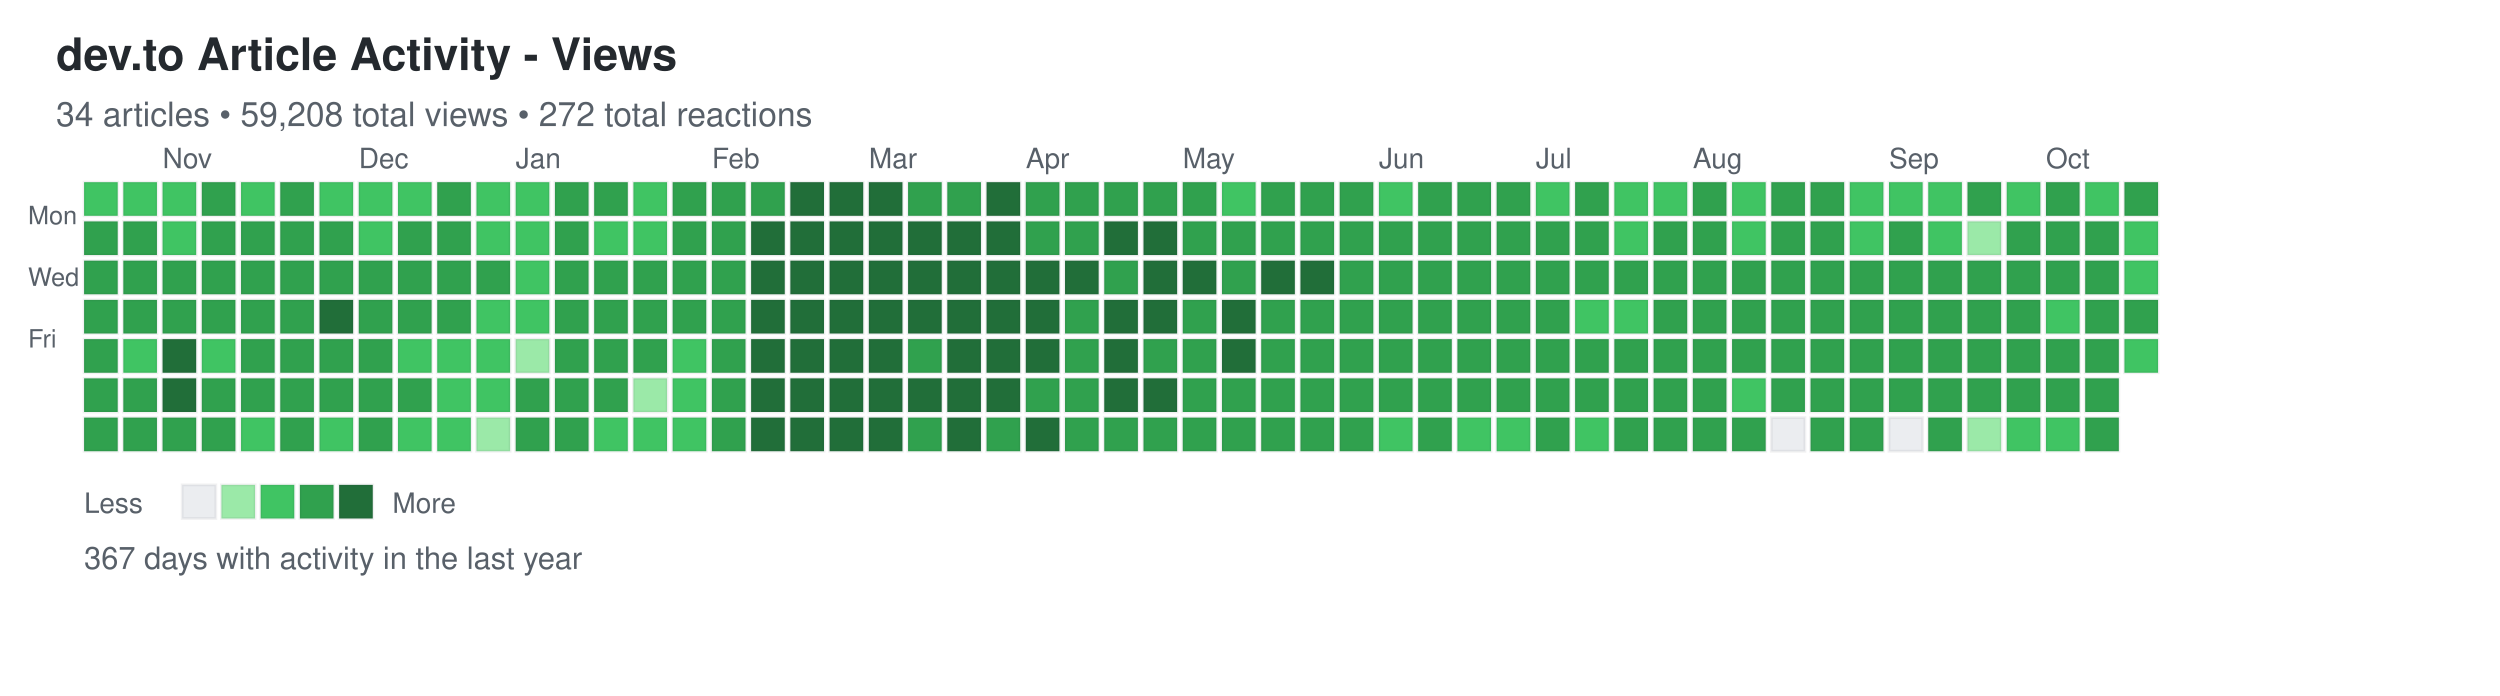
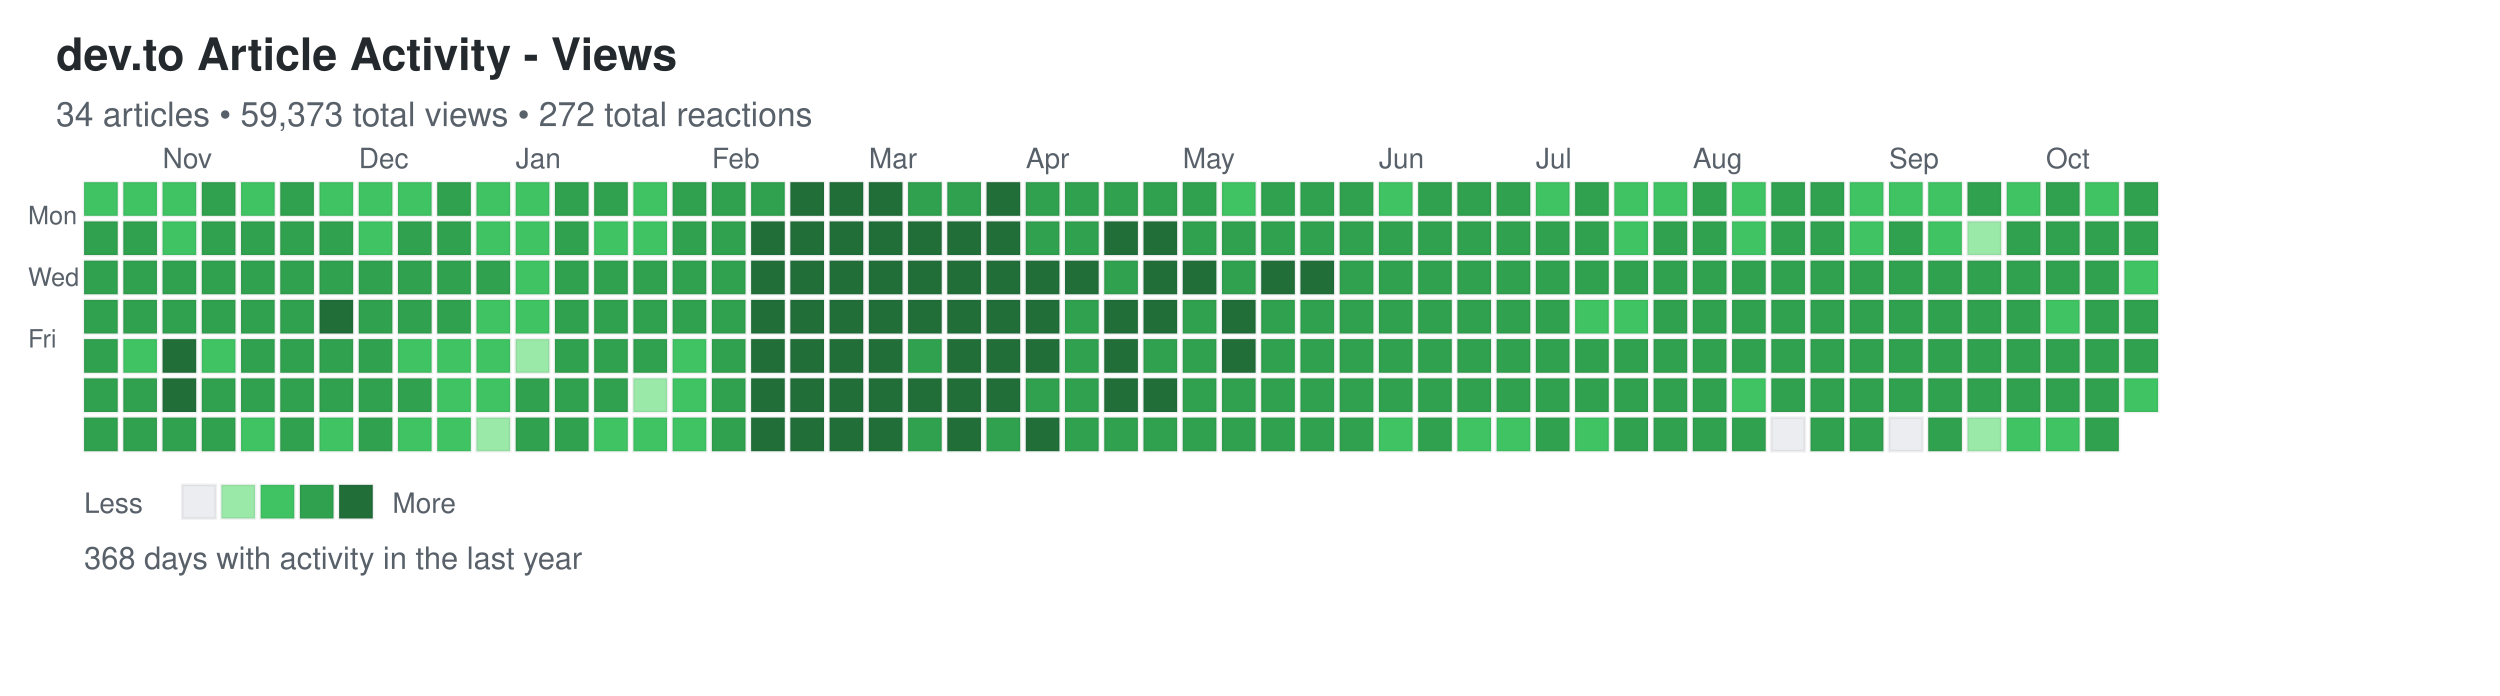
<svg xmlns="http://www.w3.org/2000/svg" width="892" height="248">
  <defs>
    <style>
.day { stroke: rgba(27,31,35,0.06); stroke-width: 1px; cursor: pointer; }
.day:hover { stroke: rgba(27,31,35,0.3); stroke-width: 2px; }
.month-label { font-family: -apple-system, BlinkMacSystemFont, "Segoe UI", Helvetica, Arial, sans-serif; font-size: 10px; fill: #586069; }
.day-label { font-family: -apple-system, BlinkMacSystemFont, "Segoe UI", Helvetica, Arial, sans-serif; font-size: 9px; fill: #586069; }
.title { font-family: -apple-system, BlinkMacSystemFont, "Segoe UI", Helvetica, Arial, sans-serif; font-size: 16px; font-weight: 600; fill: #24292e; }
.subtitle { font-family: -apple-system, BlinkMacSystemFont, "Segoe UI", Helvetica, Arial, sans-serif; font-size: 12px; fill: #586069; }
.stats { font-family: -apple-system, BlinkMacSystemFont, "Segoe UI", Helvetica, Arial, sans-serif; font-size: 11px; fill: #586069; }
.legend-text { font-family: -apple-system, BlinkMacSystemFont, "Segoe UI", Helvetica, Arial, sans-serif; font-size: 10px; fill: #586069; }
</style>
  </defs>
  <text x="20" y="25" class="title">dev.to Article Activity - Views</text>
-   <text x="20" y="45" class="subtitle">34 articles • 59,208 total views • 272 total reactions</text>
+   <text x="20" y="45" class="subtitle">34 articles • 59,373 total views • 272 total reactions</text>
  <text x="10" y="80" class="day-label">Mon</text>
  <text x="10" y="102" class="day-label">Wed</text>
  <text x="10" y="124" class="day-label">Fri</text>
  <rect x="30" y="65" width="12" height="12" fill="#40c463" class="day" data-date="2025-10-12" data-level="2" />
  <rect x="30" y="79" width="12" height="12" fill="#30a14e" class="day" data-date="2025-10-13" data-level="3" />
  <rect x="30" y="93" width="12" height="12" fill="#30a14e" class="day" data-date="2025-10-14" data-level="3" />
  <rect x="30" y="107" width="12" height="12" fill="#30a14e" class="day" data-date="2025-10-15" data-level="3" />
  <rect x="30" y="121" width="12" height="12" fill="#30a14e" class="day" data-date="2025-10-16" data-level="3" />
  <rect x="30" y="135" width="12" height="12" fill="#30a14e" class="day" data-date="2025-10-17" data-level="3" />
  <rect x="30" y="149" width="12" height="12" fill="#30a14e" class="day" data-date="2025-10-18" data-level="3" />
  <rect x="44" y="65" width="12" height="12" fill="#40c463" class="day" data-date="2025-10-19" data-level="2" />
  <rect x="44" y="79" width="12" height="12" fill="#30a14e" class="day" data-date="2025-10-20" data-level="3" />
  <rect x="44" y="93" width="12" height="12" fill="#30a14e" class="day" data-date="2025-10-21" data-level="3" />
  <rect x="44" y="107" width="12" height="12" fill="#30a14e" class="day" data-date="2025-10-22" data-level="3" />
  <rect x="44" y="121" width="12" height="12" fill="#40c463" class="day" data-date="2025-10-23" data-level="2" />
  <rect x="44" y="135" width="12" height="12" fill="#30a14e" class="day" data-date="2025-10-24" data-level="3" />
  <rect x="44" y="149" width="12" height="12" fill="#30a14e" class="day" data-date="2025-10-25" data-level="3" />
  <rect x="58" y="65" width="12" height="12" fill="#40c463" class="day" data-date="2025-10-26" data-level="2" />
  <rect x="58" y="79" width="12" height="12" fill="#40c463" class="day" data-date="2025-10-27" data-level="2" />
  <rect x="58" y="93" width="12" height="12" fill="#30a14e" class="day" data-date="2025-10-28" data-level="3" />
  <rect x="58" y="107" width="12" height="12" fill="#30a14e" class="day" data-date="2025-10-29" data-level="3" />
  <rect x="58" y="121" width="12" height="12" fill="#216e39" class="day" data-date="2025-10-30" data-level="4" />
  <rect x="58" y="135" width="12" height="12" fill="#216e39" class="day" data-date="2025-10-31" data-level="4" />
  <rect x="58" y="149" width="12" height="12" fill="#30a14e" class="day" data-date="2025-11-01" data-level="3" />
  <rect x="72" y="65" width="12" height="12" fill="#30a14e" class="day" data-date="2025-11-02" data-level="3" />
  <rect x="72" y="79" width="12" height="12" fill="#30a14e" class="day" data-date="2025-11-03" data-level="3" />
  <rect x="72" y="93" width="12" height="12" fill="#30a14e" class="day" data-date="2025-11-04" data-level="3" />
  <rect x="72" y="107" width="12" height="12" fill="#30a14e" class="day" data-date="2025-11-05" data-level="3" />
  <rect x="72" y="121" width="12" height="12" fill="#40c463" class="day" data-date="2025-11-06" data-level="2" />
  <rect x="72" y="135" width="12" height="12" fill="#30a14e" class="day" data-date="2025-11-07" data-level="3" />
  <rect x="72" y="149" width="12" height="12" fill="#30a14e" class="day" data-date="2025-11-08" data-level="3" />
  <rect x="86" y="65" width="12" height="12" fill="#40c463" class="day" data-date="2025-11-09" data-level="2" />
  <rect x="86" y="79" width="12" height="12" fill="#30a14e" class="day" data-date="2025-11-10" data-level="3" />
  <rect x="86" y="93" width="12" height="12" fill="#30a14e" class="day" data-date="2025-11-11" data-level="3" />
  <rect x="86" y="107" width="12" height="12" fill="#30a14e" class="day" data-date="2025-11-12" data-level="3" />
  <rect x="86" y="121" width="12" height="12" fill="#30a14e" class="day" data-date="2025-11-13" data-level="3" />
  <rect x="86" y="135" width="12" height="12" fill="#30a14e" class="day" data-date="2025-11-14" data-level="3" />
  <rect x="86" y="149" width="12" height="12" fill="#40c463" class="day" data-date="2025-11-15" data-level="2" />
  <rect x="100" y="65" width="12" height="12" fill="#30a14e" class="day" data-date="2025-11-16" data-level="3" />
  <rect x="100" y="79" width="12" height="12" fill="#30a14e" class="day" data-date="2025-11-17" data-level="3" />
  <rect x="100" y="93" width="12" height="12" fill="#30a14e" class="day" data-date="2025-11-18" data-level="3" />
  <rect x="100" y="107" width="12" height="12" fill="#30a14e" class="day" data-date="2025-11-19" data-level="3" />
  <rect x="100" y="121" width="12" height="12" fill="#30a14e" class="day" data-date="2025-11-20" data-level="3" />
  <rect x="100" y="135" width="12" height="12" fill="#30a14e" class="day" data-date="2025-11-21" data-level="3" />
  <rect x="100" y="149" width="12" height="12" fill="#30a14e" class="day" data-date="2025-11-22" data-level="3" />
  <rect x="114" y="65" width="12" height="12" fill="#40c463" class="day" data-date="2025-11-23" data-level="2" />
  <rect x="114" y="79" width="12" height="12" fill="#30a14e" class="day" data-date="2025-11-24" data-level="3" />
  <rect x="114" y="93" width="12" height="12" fill="#30a14e" class="day" data-date="2025-11-25" data-level="3" />
  <rect x="114" y="107" width="12" height="12" fill="#216e39" class="day" data-date="2025-11-26" data-level="4" />
  <rect x="114" y="121" width="12" height="12" fill="#30a14e" class="day" data-date="2025-11-27" data-level="3" />
  <rect x="114" y="135" width="12" height="12" fill="#30a14e" class="day" data-date="2025-11-28" data-level="3" />
  <rect x="114" y="149" width="12" height="12" fill="#40c463" class="day" data-date="2025-11-29" data-level="2" />
  <rect x="128" y="65" width="12" height="12" fill="#40c463" class="day" data-date="2025-11-30" data-level="2" />
  <rect x="128" y="79" width="12" height="12" fill="#40c463" class="day" data-date="2025-12-01" data-level="2" />
  <rect x="128" y="93" width="12" height="12" fill="#30a14e" class="day" data-date="2025-12-02" data-level="3" />
  <rect x="128" y="107" width="12" height="12" fill="#30a14e" class="day" data-date="2025-12-03" data-level="3" />
  <rect x="128" y="121" width="12" height="12" fill="#30a14e" class="day" data-date="2025-12-04" data-level="3" />
  <rect x="128" y="135" width="12" height="12" fill="#30a14e" class="day" data-date="2025-12-05" data-level="3" />
  <rect x="128" y="149" width="12" height="12" fill="#30a14e" class="day" data-date="2025-12-06" data-level="3" />
  <rect x="142" y="65" width="12" height="12" fill="#40c463" class="day" data-date="2025-12-07" data-level="2" />
  <rect x="142" y="79" width="12" height="12" fill="#30a14e" class="day" data-date="2025-12-08" data-level="3" />
  <rect x="142" y="93" width="12" height="12" fill="#30a14e" class="day" data-date="2025-12-09" data-level="3" />
  <rect x="142" y="107" width="12" height="12" fill="#30a14e" class="day" data-date="2025-12-10" data-level="3" />
  <rect x="142" y="121" width="12" height="12" fill="#40c463" class="day" data-date="2025-12-11" data-level="2" />
  <rect x="142" y="135" width="12" height="12" fill="#30a14e" class="day" data-date="2025-12-12" data-level="3" />
  <rect x="142" y="149" width="12" height="12" fill="#40c463" class="day" data-date="2025-12-13" data-level="2" />
  <rect x="156" y="65" width="12" height="12" fill="#30a14e" class="day" data-date="2025-12-14" data-level="3" />
  <rect x="156" y="79" width="12" height="12" fill="#30a14e" class="day" data-date="2025-12-15" data-level="3" />
  <rect x="156" y="93" width="12" height="12" fill="#30a14e" class="day" data-date="2025-12-16" data-level="3" />
  <rect x="156" y="107" width="12" height="12" fill="#30a14e" class="day" data-date="2025-12-17" data-level="3" />
  <rect x="156" y="121" width="12" height="12" fill="#40c463" class="day" data-date="2025-12-18" data-level="2" />
  <rect x="156" y="135" width="12" height="12" fill="#40c463" class="day" data-date="2025-12-19" data-level="2" />
  <rect x="156" y="149" width="12" height="12" fill="#40c463" class="day" data-date="2025-12-20" data-level="2" />
  <rect x="170" y="65" width="12" height="12" fill="#40c463" class="day" data-date="2025-12-21" data-level="2" />
  <rect x="170" y="79" width="12" height="12" fill="#40c463" class="day" data-date="2025-12-22" data-level="2" />
  <rect x="170" y="93" width="12" height="12" fill="#30a14e" class="day" data-date="2025-12-23" data-level="3" />
  <rect x="170" y="107" width="12" height="12" fill="#40c463" class="day" data-date="2025-12-24" data-level="2" />
  <rect x="170" y="121" width="12" height="12" fill="#40c463" class="day" data-date="2025-12-25" data-level="2" />
  <rect x="170" y="135" width="12" height="12" fill="#40c463" class="day" data-date="2025-12-26" data-level="2" />
  <rect x="170" y="149" width="12" height="12" fill="#9be9a8" class="day" data-date="2025-12-27" data-level="1" />
  <rect x="184" y="65" width="12" height="12" fill="#40c463" class="day" data-date="2025-12-28" data-level="2" />
  <rect x="184" y="79" width="12" height="12" fill="#40c463" class="day" data-date="2025-12-29" data-level="2" />
  <rect x="184" y="93" width="12" height="12" fill="#40c463" class="day" data-date="2025-12-30" data-level="2" />
  <rect x="184" y="107" width="12" height="12" fill="#40c463" class="day" data-date="2025-12-31" data-level="2" />
  <rect x="184" y="121" width="12" height="12" fill="#9be9a8" class="day" data-date="2026-01-01" data-level="1" />
  <rect x="184" y="135" width="12" height="12" fill="#30a14e" class="day" data-date="2026-01-02" data-level="3" />
  <rect x="184" y="149" width="12" height="12" fill="#30a14e" class="day" data-date="2026-01-03" data-level="3" />
  <rect x="198" y="65" width="12" height="12" fill="#30a14e" class="day" data-date="2026-01-04" data-level="3" />
  <rect x="198" y="79" width="12" height="12" fill="#30a14e" class="day" data-date="2026-01-05" data-level="3" />
  <rect x="198" y="93" width="12" height="12" fill="#30a14e" class="day" data-date="2026-01-06" data-level="3" />
  <rect x="198" y="107" width="12" height="12" fill="#30a14e" class="day" data-date="2026-01-07" data-level="3" />
  <rect x="198" y="121" width="12" height="12" fill="#30a14e" class="day" data-date="2026-01-08" data-level="3" />
  <rect x="198" y="135" width="12" height="12" fill="#30a14e" class="day" data-date="2026-01-09" data-level="3" />
  <rect x="198" y="149" width="12" height="12" fill="#30a14e" class="day" data-date="2026-01-10" data-level="3" />
  <rect x="212" y="65" width="12" height="12" fill="#30a14e" class="day" data-date="2026-01-11" data-level="3" />
  <rect x="212" y="79" width="12" height="12" fill="#40c463" class="day" data-date="2026-01-12" data-level="2" />
  <rect x="212" y="93" width="12" height="12" fill="#30a14e" class="day" data-date="2026-01-13" data-level="3" />
  <rect x="212" y="107" width="12" height="12" fill="#30a14e" class="day" data-date="2026-01-14" data-level="3" />
  <rect x="212" y="121" width="12" height="12" fill="#30a14e" class="day" data-date="2026-01-15" data-level="3" />
  <rect x="212" y="135" width="12" height="12" fill="#30a14e" class="day" data-date="2026-01-16" data-level="3" />
  <rect x="212" y="149" width="12" height="12" fill="#40c463" class="day" data-date="2026-01-17" data-level="2" />
  <rect x="226" y="65" width="12" height="12" fill="#40c463" class="day" data-date="2026-01-18" data-level="2" />
  <rect x="226" y="79" width="12" height="12" fill="#40c463" class="day" data-date="2026-01-19" data-level="2" />
  <rect x="226" y="93" width="12" height="12" fill="#30a14e" class="day" data-date="2026-01-20" data-level="3" />
  <rect x="226" y="107" width="12" height="12" fill="#30a14e" class="day" data-date="2026-01-21" data-level="3" />
  <rect x="226" y="121" width="12" height="12" fill="#30a14e" class="day" data-date="2026-01-22" data-level="3" />
  <rect x="226" y="135" width="12" height="12" fill="#9be9a8" class="day" data-date="2026-01-23" data-level="1" />
  <rect x="226" y="149" width="12" height="12" fill="#40c463" class="day" data-date="2026-01-24" data-level="2" />
  <rect x="240" y="65" width="12" height="12" fill="#30a14e" class="day" data-date="2026-01-25" data-level="3" />
  <rect x="240" y="79" width="12" height="12" fill="#30a14e" class="day" data-date="2026-01-26" data-level="3" />
  <rect x="240" y="93" width="12" height="12" fill="#30a14e" class="day" data-date="2026-01-27" data-level="3" />
  <rect x="240" y="107" width="12" height="12" fill="#30a14e" class="day" data-date="2026-01-28" data-level="3" />
  <rect x="240" y="121" width="12" height="12" fill="#40c463" class="day" data-date="2026-01-29" data-level="2" />
  <rect x="240" y="135" width="12" height="12" fill="#40c463" class="day" data-date="2026-01-30" data-level="2" />
  <rect x="240" y="149" width="12" height="12" fill="#40c463" class="day" data-date="2026-01-31" data-level="2" />
  <rect x="254" y="65" width="12" height="12" fill="#30a14e" class="day" data-date="2026-02-01" data-level="3" />
  <rect x="254" y="79" width="12" height="12" fill="#30a14e" class="day" data-date="2026-02-02" data-level="3" />
  <rect x="254" y="93" width="12" height="12" fill="#30a14e" class="day" data-date="2026-02-03" data-level="3" />
  <rect x="254" y="107" width="12" height="12" fill="#30a14e" class="day" data-date="2026-02-04" data-level="3" />
  <rect x="254" y="121" width="12" height="12" fill="#30a14e" class="day" data-date="2026-02-05" data-level="3" />
  <rect x="254" y="135" width="12" height="12" fill="#30a14e" class="day" data-date="2026-02-06" data-level="3" />
  <rect x="254" y="149" width="12" height="12" fill="#30a14e" class="day" data-date="2026-02-07" data-level="3" />
  <rect x="268" y="65" width="12" height="12" fill="#30a14e" class="day" data-date="2026-02-08" data-level="3" />
  <rect x="268" y="79" width="12" height="12" fill="#216e39" class="day" data-date="2026-02-09" data-level="4" />
  <rect x="268" y="93" width="12" height="12" fill="#216e39" class="day" data-date="2026-02-10" data-level="4" />
  <rect x="268" y="107" width="12" height="12" fill="#216e39" class="day" data-date="2026-02-11" data-level="4" />
  <rect x="268" y="121" width="12" height="12" fill="#216e39" class="day" data-date="2026-02-12" data-level="4" />
  <rect x="268" y="135" width="12" height="12" fill="#216e39" class="day" data-date="2026-02-13" data-level="4" />
  <rect x="268" y="149" width="12" height="12" fill="#216e39" class="day" data-date="2026-02-14" data-level="4" />
  <rect x="282" y="65" width="12" height="12" fill="#216e39" class="day" data-date="2026-02-15" data-level="4" />
  <rect x="282" y="79" width="12" height="12" fill="#216e39" class="day" data-date="2026-02-16" data-level="4" />
  <rect x="282" y="93" width="12" height="12" fill="#216e39" class="day" data-date="2026-02-17" data-level="4" />
  <rect x="282" y="107" width="12" height="12" fill="#216e39" class="day" data-date="2026-02-18" data-level="4" />
  <rect x="282" y="121" width="12" height="12" fill="#216e39" class="day" data-date="2026-02-19" data-level="4" />
  <rect x="282" y="135" width="12" height="12" fill="#216e39" class="day" data-date="2026-02-20" data-level="4" />
  <rect x="282" y="149" width="12" height="12" fill="#216e39" class="day" data-date="2026-02-21" data-level="4" />
  <rect x="296" y="65" width="12" height="12" fill="#216e39" class="day" data-date="2026-02-22" data-level="4" />
  <rect x="296" y="79" width="12" height="12" fill="#216e39" class="day" data-date="2026-02-23" data-level="4" />
  <rect x="296" y="93" width="12" height="12" fill="#216e39" class="day" data-date="2026-02-24" data-level="4" />
  <rect x="296" y="107" width="12" height="12" fill="#216e39" class="day" data-date="2026-02-25" data-level="4" />
  <rect x="296" y="121" width="12" height="12" fill="#216e39" class="day" data-date="2026-02-26" data-level="4" />
  <rect x="296" y="135" width="12" height="12" fill="#216e39" class="day" data-date="2026-02-27" data-level="4" />
  <rect x="296" y="149" width="12" height="12" fill="#216e39" class="day" data-date="2026-02-28" data-level="4" />
  <rect x="310" y="65" width="12" height="12" fill="#216e39" class="day" data-date="2026-03-01" data-level="4" />
  <rect x="310" y="79" width="12" height="12" fill="#216e39" class="day" data-date="2026-03-02" data-level="4" />
  <rect x="310" y="93" width="12" height="12" fill="#216e39" class="day" data-date="2026-03-03" data-level="4" />
  <rect x="310" y="107" width="12" height="12" fill="#216e39" class="day" data-date="2026-03-04" data-level="4" />
  <rect x="310" y="121" width="12" height="12" fill="#216e39" class="day" data-date="2026-03-05" data-level="4" />
  <rect x="310" y="135" width="12" height="12" fill="#216e39" class="day" data-date="2026-03-06" data-level="4" />
  <rect x="310" y="149" width="12" height="12" fill="#216e39" class="day" data-date="2026-03-07" data-level="4" />
  <rect x="324" y="65" width="12" height="12" fill="#30a14e" class="day" data-date="2026-03-08" data-level="3" />
  <rect x="324" y="79" width="12" height="12" fill="#216e39" class="day" data-date="2026-03-09" data-level="4" />
  <rect x="324" y="93" width="12" height="12" fill="#216e39" class="day" data-date="2026-03-10" data-level="4" />
  <rect x="324" y="107" width="12" height="12" fill="#216e39" class="day" data-date="2026-03-11" data-level="4" />
  <rect x="324" y="121" width="12" height="12" fill="#30a14e" class="day" data-date="2026-03-12" data-level="3" />
  <rect x="324" y="135" width="12" height="12" fill="#216e39" class="day" data-date="2026-03-13" data-level="4" />
  <rect x="324" y="149" width="12" height="12" fill="#30a14e" class="day" data-date="2026-03-14" data-level="3" />
  <rect x="338" y="65" width="12" height="12" fill="#30a14e" class="day" data-date="2026-03-15" data-level="3" />
  <rect x="338" y="79" width="12" height="12" fill="#216e39" class="day" data-date="2026-03-16" data-level="4" />
  <rect x="338" y="93" width="12" height="12" fill="#216e39" class="day" data-date="2026-03-17" data-level="4" />
  <rect x="338" y="107" width="12" height="12" fill="#216e39" class="day" data-date="2026-03-18" data-level="4" />
  <rect x="338" y="121" width="12" height="12" fill="#216e39" class="day" data-date="2026-03-19" data-level="4" />
  <rect x="338" y="135" width="12" height="12" fill="#216e39" class="day" data-date="2026-03-20" data-level="4" />
  <rect x="338" y="149" width="12" height="12" fill="#216e39" class="day" data-date="2026-03-21" data-level="4" />
  <rect x="352" y="65" width="12" height="12" fill="#216e39" class="day" data-date="2026-03-22" data-level="4" />
  <rect x="352" y="79" width="12" height="12" fill="#216e39" class="day" data-date="2026-03-23" data-level="4" />
  <rect x="352" y="93" width="12" height="12" fill="#216e39" class="day" data-date="2026-03-24" data-level="4" />
  <rect x="352" y="107" width="12" height="12" fill="#216e39" class="day" data-date="2026-03-25" data-level="4" />
  <rect x="352" y="121" width="12" height="12" fill="#216e39" class="day" data-date="2026-03-26" data-level="4" />
  <rect x="352" y="135" width="12" height="12" fill="#216e39" class="day" data-date="2026-03-27" data-level="4" />
  <rect x="352" y="149" width="12" height="12" fill="#30a14e" class="day" data-date="2026-03-28" data-level="3" />
  <rect x="366" y="65" width="12" height="12" fill="#30a14e" class="day" data-date="2026-03-29" data-level="3" />
  <rect x="366" y="79" width="12" height="12" fill="#30a14e" class="day" data-date="2026-03-30" data-level="3" />
  <rect x="366" y="93" width="12" height="12" fill="#216e39" class="day" data-date="2026-03-31" data-level="4" />
  <rect x="366" y="107" width="12" height="12" fill="#216e39" class="day" data-date="2026-04-01" data-level="4" />
  <rect x="366" y="121" width="12" height="12" fill="#216e39" class="day" data-date="2026-04-02" data-level="4" />
  <rect x="366" y="135" width="12" height="12" fill="#30a14e" class="day" data-date="2026-04-03" data-level="3" />
  <rect x="366" y="149" width="12" height="12" fill="#216e39" class="day" data-date="2026-04-04" data-level="4" />
  <rect x="380" y="65" width="12" height="12" fill="#30a14e" class="day" data-date="2026-04-05" data-level="3" />
  <rect x="380" y="79" width="12" height="12" fill="#30a14e" class="day" data-date="2026-04-06" data-level="3" />
  <rect x="380" y="93" width="12" height="12" fill="#216e39" class="day" data-date="2026-04-07" data-level="4" />
  <rect x="380" y="107" width="12" height="12" fill="#30a14e" class="day" data-date="2026-04-08" data-level="3" />
  <rect x="380" y="121" width="12" height="12" fill="#30a14e" class="day" data-date="2026-04-09" data-level="3" />
  <rect x="380" y="135" width="12" height="12" fill="#30a14e" class="day" data-date="2026-04-10" data-level="3" />
  <rect x="380" y="149" width="12" height="12" fill="#30a14e" class="day" data-date="2026-04-11" data-level="3" />
  <rect x="394" y="65" width="12" height="12" fill="#30a14e" class="day" data-date="2026-04-12" data-level="3" />
  <rect x="394" y="79" width="12" height="12" fill="#216e39" class="day" data-date="2026-04-13" data-level="4" />
  <rect x="394" y="93" width="12" height="12" fill="#30a14e" class="day" data-date="2026-04-14" data-level="3" />
  <rect x="394" y="107" width="12" height="12" fill="#216e39" class="day" data-date="2026-04-15" data-level="4" />
  <rect x="394" y="121" width="12" height="12" fill="#216e39" class="day" data-date="2026-04-16" data-level="4" />
  <rect x="394" y="135" width="12" height="12" fill="#216e39" class="day" data-date="2026-04-17" data-level="4" />
  <rect x="394" y="149" width="12" height="12" fill="#30a14e" class="day" data-date="2026-04-18" data-level="3" />
  <rect x="408" y="65" width="12" height="12" fill="#30a14e" class="day" data-date="2026-04-19" data-level="3" />
  <rect x="408" y="79" width="12" height="12" fill="#216e39" class="day" data-date="2026-04-20" data-level="4" />
  <rect x="408" y="93" width="12" height="12" fill="#216e39" class="day" data-date="2026-04-21" data-level="4" />
  <rect x="408" y="107" width="12" height="12" fill="#216e39" class="day" data-date="2026-04-22" data-level="4" />
  <rect x="408" y="121" width="12" height="12" fill="#30a14e" class="day" data-date="2026-04-23" data-level="3" />
  <rect x="408" y="135" width="12" height="12" fill="#216e39" class="day" data-date="2026-04-24" data-level="4" />
  <rect x="408" y="149" width="12" height="12" fill="#30a14e" class="day" data-date="2026-04-25" data-level="3" />
  <rect x="422" y="65" width="12" height="12" fill="#30a14e" class="day" data-date="2026-04-26" data-level="3" />
  <rect x="422" y="79" width="12" height="12" fill="#30a14e" class="day" data-date="2026-04-27" data-level="3" />
  <rect x="422" y="93" width="12" height="12" fill="#216e39" class="day" data-date="2026-04-28" data-level="4" />
  <rect x="422" y="107" width="12" height="12" fill="#30a14e" class="day" data-date="2026-04-29" data-level="3" />
  <rect x="422" y="121" width="12" height="12" fill="#30a14e" class="day" data-date="2026-04-30" data-level="3" />
  <rect x="422" y="135" width="12" height="12" fill="#30a14e" class="day" data-date="2026-05-01" data-level="3" />
  <rect x="422" y="149" width="12" height="12" fill="#30a14e" class="day" data-date="2026-05-02" data-level="3" />
  <rect x="436" y="65" width="12" height="12" fill="#40c463" class="day" data-date="2026-05-03" data-level="2" />
  <rect x="436" y="79" width="12" height="12" fill="#30a14e" class="day" data-date="2026-05-04" data-level="3" />
  <rect x="436" y="93" width="12" height="12" fill="#30a14e" class="day" data-date="2026-05-05" data-level="3" />
  <rect x="436" y="107" width="12" height="12" fill="#216e39" class="day" data-date="2026-05-06" data-level="4" />
  <rect x="436" y="121" width="12" height="12" fill="#216e39" class="day" data-date="2026-05-07" data-level="4" />
  <rect x="436" y="135" width="12" height="12" fill="#30a14e" class="day" data-date="2026-05-08" data-level="3" />
  <rect x="436" y="149" width="12" height="12" fill="#30a14e" class="day" data-date="2026-05-09" data-level="3" />
  <rect x="450" y="65" width="12" height="12" fill="#30a14e" class="day" data-date="2026-05-10" data-level="3" />
  <rect x="450" y="79" width="12" height="12" fill="#30a14e" class="day" data-date="2026-05-11" data-level="3" />
  <rect x="450" y="93" width="12" height="12" fill="#216e39" class="day" data-date="2026-05-12" data-level="4" />
  <rect x="450" y="107" width="12" height="12" fill="#30a14e" class="day" data-date="2026-05-13" data-level="3" />
  <rect x="450" y="121" width="12" height="12" fill="#30a14e" class="day" data-date="2026-05-14" data-level="3" />
  <rect x="450" y="135" width="12" height="12" fill="#30a14e" class="day" data-date="2026-05-15" data-level="3" />
  <rect x="450" y="149" width="12" height="12" fill="#30a14e" class="day" data-date="2026-05-16" data-level="3" />
  <rect x="464" y="65" width="12" height="12" fill="#30a14e" class="day" data-date="2026-05-17" data-level="3" />
  <rect x="464" y="79" width="12" height="12" fill="#30a14e" class="day" data-date="2026-05-18" data-level="3" />
  <rect x="464" y="93" width="12" height="12" fill="#216e39" class="day" data-date="2026-05-19" data-level="4" />
  <rect x="464" y="107" width="12" height="12" fill="#30a14e" class="day" data-date="2026-05-20" data-level="3" />
  <rect x="464" y="121" width="12" height="12" fill="#30a14e" class="day" data-date="2026-05-21" data-level="3" />
  <rect x="464" y="135" width="12" height="12" fill="#30a14e" class="day" data-date="2026-05-22" data-level="3" />
  <rect x="464" y="149" width="12" height="12" fill="#30a14e" class="day" data-date="2026-05-23" data-level="3" />
  <rect x="478" y="65" width="12" height="12" fill="#30a14e" class="day" data-date="2026-05-24" data-level="3" />
  <rect x="478" y="79" width="12" height="12" fill="#30a14e" class="day" data-date="2026-05-25" data-level="3" />
  <rect x="478" y="93" width="12" height="12" fill="#30a14e" class="day" data-date="2026-05-26" data-level="3" />
  <rect x="478" y="107" width="12" height="12" fill="#30a14e" class="day" data-date="2026-05-27" data-level="3" />
  <rect x="478" y="121" width="12" height="12" fill="#30a14e" class="day" data-date="2026-05-28" data-level="3" />
  <rect x="478" y="135" width="12" height="12" fill="#30a14e" class="day" data-date="2026-05-29" data-level="3" />
  <rect x="478" y="149" width="12" height="12" fill="#30a14e" class="day" data-date="2026-05-30" data-level="3" />
  <rect x="492" y="65" width="12" height="12" fill="#40c463" class="day" data-date="2026-05-31" data-level="2" />
  <rect x="492" y="79" width="12" height="12" fill="#30a14e" class="day" data-date="2026-06-01" data-level="3" />
  <rect x="492" y="93" width="12" height="12" fill="#30a14e" class="day" data-date="2026-06-02" data-level="3" />
  <rect x="492" y="107" width="12" height="12" fill="#30a14e" class="day" data-date="2026-06-03" data-level="3" />
  <rect x="492" y="121" width="12" height="12" fill="#30a14e" class="day" data-date="2026-06-04" data-level="3" />
  <rect x="492" y="135" width="12" height="12" fill="#30a14e" class="day" data-date="2026-06-05" data-level="3" />
  <rect x="492" y="149" width="12" height="12" fill="#40c463" class="day" data-date="2026-06-06" data-level="2" />
  <rect x="506" y="65" width="12" height="12" fill="#30a14e" class="day" data-date="2026-06-07" data-level="3" />
  <rect x="506" y="79" width="12" height="12" fill="#30a14e" class="day" data-date="2026-06-08" data-level="3" />
  <rect x="506" y="93" width="12" height="12" fill="#30a14e" class="day" data-date="2026-06-09" data-level="3" />
  <rect x="506" y="107" width="12" height="12" fill="#30a14e" class="day" data-date="2026-06-10" data-level="3" />
  <rect x="506" y="121" width="12" height="12" fill="#30a14e" class="day" data-date="2026-06-11" data-level="3" />
  <rect x="506" y="135" width="12" height="12" fill="#30a14e" class="day" data-date="2026-06-12" data-level="3" />
  <rect x="506" y="149" width="12" height="12" fill="#30a14e" class="day" data-date="2026-06-13" data-level="3" />
  <rect x="520" y="65" width="12" height="12" fill="#30a14e" class="day" data-date="2026-06-14" data-level="3" />
  <rect x="520" y="79" width="12" height="12" fill="#30a14e" class="day" data-date="2026-06-15" data-level="3" />
  <rect x="520" y="93" width="12" height="12" fill="#30a14e" class="day" data-date="2026-06-16" data-level="3" />
  <rect x="520" y="107" width="12" height="12" fill="#30a14e" class="day" data-date="2026-06-17" data-level="3" />
  <rect x="520" y="121" width="12" height="12" fill="#30a14e" class="day" data-date="2026-06-18" data-level="3" />
  <rect x="520" y="135" width="12" height="12" fill="#30a14e" class="day" data-date="2026-06-19" data-level="3" />
  <rect x="520" y="149" width="12" height="12" fill="#40c463" class="day" data-date="2026-06-20" data-level="2" />
  <rect x="534" y="65" width="12" height="12" fill="#30a14e" class="day" data-date="2026-06-21" data-level="3" />
  <rect x="534" y="79" width="12" height="12" fill="#30a14e" class="day" data-date="2026-06-22" data-level="3" />
  <rect x="534" y="93" width="12" height="12" fill="#30a14e" class="day" data-date="2026-06-23" data-level="3" />
  <rect x="534" y="107" width="12" height="12" fill="#30a14e" class="day" data-date="2026-06-24" data-level="3" />
  <rect x="534" y="121" width="12" height="12" fill="#30a14e" class="day" data-date="2026-06-25" data-level="3" />
  <rect x="534" y="135" width="12" height="12" fill="#30a14e" class="day" data-date="2026-06-26" data-level="3" />
  <rect x="534" y="149" width="12" height="12" fill="#40c463" class="day" data-date="2026-06-27" data-level="2" />
  <rect x="548" y="65" width="12" height="12" fill="#40c463" class="day" data-date="2026-06-28" data-level="2" />
  <rect x="548" y="79" width="12" height="12" fill="#30a14e" class="day" data-date="2026-06-29" data-level="3" />
  <rect x="548" y="93" width="12" height="12" fill="#30a14e" class="day" data-date="2026-06-30" data-level="3" />
  <rect x="548" y="107" width="12" height="12" fill="#30a14e" class="day" data-date="2026-07-01" data-level="3" />
  <rect x="548" y="121" width="12" height="12" fill="#30a14e" class="day" data-date="2026-07-02" data-level="3" />
  <rect x="548" y="135" width="12" height="12" fill="#30a14e" class="day" data-date="2026-07-03" data-level="3" />
  <rect x="548" y="149" width="12" height="12" fill="#30a14e" class="day" data-date="2026-07-04" data-level="3" />
  <rect x="562" y="65" width="12" height="12" fill="#30a14e" class="day" data-date="2026-07-05" data-level="3" />
  <rect x="562" y="79" width="12" height="12" fill="#30a14e" class="day" data-date="2026-07-06" data-level="3" />
  <rect x="562" y="93" width="12" height="12" fill="#30a14e" class="day" data-date="2026-07-07" data-level="3" />
  <rect x="562" y="107" width="12" height="12" fill="#40c463" class="day" data-date="2026-07-08" data-level="2" />
  <rect x="562" y="121" width="12" height="12" fill="#30a14e" class="day" data-date="2026-07-09" data-level="3" />
  <rect x="562" y="135" width="12" height="12" fill="#30a14e" class="day" data-date="2026-07-10" data-level="3" />
  <rect x="562" y="149" width="12" height="12" fill="#40c463" class="day" data-date="2026-07-11" data-level="2" />
  <rect x="576" y="65" width="12" height="12" fill="#40c463" class="day" data-date="2026-07-12" data-level="2" />
  <rect x="576" y="79" width="12" height="12" fill="#40c463" class="day" data-date="2026-07-13" data-level="2" />
  <rect x="576" y="93" width="12" height="12" fill="#30a14e" class="day" data-date="2026-07-14" data-level="3" />
  <rect x="576" y="107" width="12" height="12" fill="#40c463" class="day" data-date="2026-07-15" data-level="2" />
  <rect x="576" y="121" width="12" height="12" fill="#30a14e" class="day" data-date="2026-07-16" data-level="3" />
  <rect x="576" y="135" width="12" height="12" fill="#30a14e" class="day" data-date="2026-07-17" data-level="3" />
  <rect x="576" y="149" width="12" height="12" fill="#30a14e" class="day" data-date="2026-07-18" data-level="3" />
  <rect x="590" y="65" width="12" height="12" fill="#40c463" class="day" data-date="2026-07-19" data-level="2" />
  <rect x="590" y="79" width="12" height="12" fill="#30a14e" class="day" data-date="2026-07-20" data-level="3" />
  <rect x="590" y="93" width="12" height="12" fill="#30a14e" class="day" data-date="2026-07-21" data-level="3" />
  <rect x="590" y="107" width="12" height="12" fill="#30a14e" class="day" data-date="2026-07-22" data-level="3" />
  <rect x="590" y="121" width="12" height="12" fill="#30a14e" class="day" data-date="2026-07-23" data-level="3" />
  <rect x="590" y="135" width="12" height="12" fill="#30a14e" class="day" data-date="2026-07-24" data-level="3" />
  <rect x="590" y="149" width="12" height="12" fill="#30a14e" class="day" data-date="2026-07-25" data-level="3" />
  <rect x="604" y="65" width="12" height="12" fill="#30a14e" class="day" data-date="2026-07-26" data-level="3" />
  <rect x="604" y="79" width="12" height="12" fill="#30a14e" class="day" data-date="2026-07-27" data-level="3" />
  <rect x="604" y="93" width="12" height="12" fill="#30a14e" class="day" data-date="2026-07-28" data-level="3" />
  <rect x="604" y="107" width="12" height="12" fill="#30a14e" class="day" data-date="2026-07-29" data-level="3" />
  <rect x="604" y="121" width="12" height="12" fill="#30a14e" class="day" data-date="2026-07-30" data-level="3" />
  <rect x="604" y="135" width="12" height="12" fill="#30a14e" class="day" data-date="2026-07-31" data-level="3" />
  <rect x="604" y="149" width="12" height="12" fill="#30a14e" class="day" data-date="2026-08-01" data-level="3" />
  <rect x="618" y="65" width="12" height="12" fill="#40c463" class="day" data-date="2026-08-02" data-level="2" />
  <rect x="618" y="79" width="12" height="12" fill="#40c463" class="day" data-date="2026-08-03" data-level="2" />
  <rect x="618" y="93" width="12" height="12" fill="#30a14e" class="day" data-date="2026-08-04" data-level="3" />
  <rect x="618" y="107" width="12" height="12" fill="#30a14e" class="day" data-date="2026-08-05" data-level="3" />
  <rect x="618" y="121" width="12" height="12" fill="#30a14e" class="day" data-date="2026-08-06" data-level="3" />
  <rect x="618" y="135" width="12" height="12" fill="#40c463" class="day" data-date="2026-08-07" data-level="2" />
  <rect x="618" y="149" width="12" height="12" fill="#30a14e" class="day" data-date="2026-08-08" data-level="3" />
  <rect x="632" y="65" width="12" height="12" fill="#30a14e" class="day" data-date="2026-08-09" data-level="3" />
  <rect x="632" y="79" width="12" height="12" fill="#30a14e" class="day" data-date="2026-08-10" data-level="3" />
  <rect x="632" y="93" width="12" height="12" fill="#30a14e" class="day" data-date="2026-08-11" data-level="3" />
  <rect x="632" y="107" width="12" height="12" fill="#30a14e" class="day" data-date="2026-08-12" data-level="3" />
  <rect x="632" y="121" width="12" height="12" fill="#30a14e" class="day" data-date="2026-08-13" data-level="3" />
  <rect x="632" y="135" width="12" height="12" fill="#30a14e" class="day" data-date="2026-08-14" data-level="3" />
  <rect x="632" y="149" width="12" height="12" fill="#ebedf0" class="day" data-date="2026-08-15" data-level="0" />
  <rect x="646" y="65" width="12" height="12" fill="#30a14e" class="day" data-date="2026-08-16" data-level="3" />
  <rect x="646" y="79" width="12" height="12" fill="#30a14e" class="day" data-date="2026-08-17" data-level="3" />
  <rect x="646" y="93" width="12" height="12" fill="#30a14e" class="day" data-date="2026-08-18" data-level="3" />
  <rect x="646" y="107" width="12" height="12" fill="#30a14e" class="day" data-date="2026-08-19" data-level="3" />
  <rect x="646" y="121" width="12" height="12" fill="#30a14e" class="day" data-date="2026-08-20" data-level="3" />
  <rect x="646" y="135" width="12" height="12" fill="#30a14e" class="day" data-date="2026-08-21" data-level="3" />
  <rect x="646" y="149" width="12" height="12" fill="#30a14e" class="day" data-date="2026-08-22" data-level="3" />
  <rect x="660" y="65" width="12" height="12" fill="#40c463" class="day" data-date="2026-08-23" data-level="2" />
  <rect x="660" y="79" width="12" height="12" fill="#40c463" class="day" data-date="2026-08-24" data-level="2" />
  <rect x="660" y="93" width="12" height="12" fill="#30a14e" class="day" data-date="2026-08-25" data-level="3" />
  <rect x="660" y="107" width="12" height="12" fill="#30a14e" class="day" data-date="2026-08-26" data-level="3" />
  <rect x="660" y="121" width="12" height="12" fill="#30a14e" class="day" data-date="2026-08-27" data-level="3" />
  <rect x="660" y="135" width="12" height="12" fill="#30a14e" class="day" data-date="2026-08-28" data-level="3" />
  <rect x="660" y="149" width="12" height="12" fill="#30a14e" class="day" data-date="2026-08-29" data-level="3" />
  <rect x="674" y="65" width="12" height="12" fill="#40c463" class="day" data-date="2026-08-30" data-level="2" />
  <rect x="674" y="79" width="12" height="12" fill="#30a14e" class="day" data-date="2026-08-31" data-level="3" />
  <rect x="674" y="93" width="12" height="12" fill="#30a14e" class="day" data-date="2026-09-01" data-level="3" />
  <rect x="674" y="107" width="12" height="12" fill="#30a14e" class="day" data-date="2026-09-02" data-level="3" />
  <rect x="674" y="121" width="12" height="12" fill="#30a14e" class="day" data-date="2026-09-03" data-level="3" />
  <rect x="674" y="135" width="12" height="12" fill="#30a14e" class="day" data-date="2026-09-04" data-level="3" />
  <rect x="674" y="149" width="12" height="12" fill="#ebedf0" class="day" data-date="2026-09-05" data-level="0" />
  <rect x="688" y="65" width="12" height="12" fill="#40c463" class="day" data-date="2026-09-06" data-level="2" />
  <rect x="688" y="79" width="12" height="12" fill="#40c463" class="day" data-date="2026-09-07" data-level="2" />
  <rect x="688" y="93" width="12" height="12" fill="#30a14e" class="day" data-date="2026-09-08" data-level="3" />
  <rect x="688" y="107" width="12" height="12" fill="#30a14e" class="day" data-date="2026-09-09" data-level="3" />
  <rect x="688" y="121" width="12" height="12" fill="#30a14e" class="day" data-date="2026-09-10" data-level="3" />
  <rect x="688" y="135" width="12" height="12" fill="#30a14e" class="day" data-date="2026-09-11" data-level="3" />
  <rect x="688" y="149" width="12" height="12" fill="#30a14e" class="day" data-date="2026-09-12" data-level="3" />
  <rect x="702" y="65" width="12" height="12" fill="#30a14e" class="day" data-date="2026-09-13" data-level="3" />
  <rect x="702" y="79" width="12" height="12" fill="#9be9a8" class="day" data-date="2026-09-14" data-level="1" />
  <rect x="702" y="93" width="12" height="12" fill="#30a14e" class="day" data-date="2026-09-15" data-level="3" />
  <rect x="702" y="107" width="12" height="12" fill="#30a14e" class="day" data-date="2026-09-16" data-level="3" />
  <rect x="702" y="121" width="12" height="12" fill="#30a14e" class="day" data-date="2026-09-17" data-level="3" />
  <rect x="702" y="135" width="12" height="12" fill="#30a14e" class="day" data-date="2026-09-18" data-level="3" />
  <rect x="702" y="149" width="12" height="12" fill="#9be9a8" class="day" data-date="2026-09-19" data-level="1" />
  <rect x="716" y="65" width="12" height="12" fill="#40c463" class="day" data-date="2026-09-20" data-level="2" />
  <rect x="716" y="79" width="12" height="12" fill="#30a14e" class="day" data-date="2026-09-21" data-level="3" />
  <rect x="716" y="93" width="12" height="12" fill="#30a14e" class="day" data-date="2026-09-22" data-level="3" />
  <rect x="716" y="107" width="12" height="12" fill="#30a14e" class="day" data-date="2026-09-23" data-level="3" />
  <rect x="716" y="121" width="12" height="12" fill="#30a14e" class="day" data-date="2026-09-24" data-level="3" />
  <rect x="716" y="135" width="12" height="12" fill="#30a14e" class="day" data-date="2026-09-25" data-level="3" />
  <rect x="716" y="149" width="12" height="12" fill="#40c463" class="day" data-date="2026-09-26" data-level="2" />
  <rect x="730" y="65" width="12" height="12" fill="#30a14e" class="day" data-date="2026-09-27" data-level="3" />
  <rect x="730" y="79" width="12" height="12" fill="#30a14e" class="day" data-date="2026-09-28" data-level="3" />
  <rect x="730" y="93" width="12" height="12" fill="#30a14e" class="day" data-date="2026-09-29" data-level="3" />
  <rect x="730" y="107" width="12" height="12" fill="#40c463" class="day" data-date="2026-09-30" data-level="2" />
  <rect x="730" y="121" width="12" height="12" fill="#30a14e" class="day" data-date="2026-10-01" data-level="3" />
  <rect x="730" y="135" width="12" height="12" fill="#30a14e" class="day" data-date="2026-10-02" data-level="3" />
  <rect x="730" y="149" width="12" height="12" fill="#40c463" class="day" data-date="2026-10-03" data-level="2" />
  <rect x="744" y="65" width="12" height="12" fill="#40c463" class="day" data-date="2026-10-04" data-level="2" />
  <rect x="744" y="79" width="12" height="12" fill="#30a14e" class="day" data-date="2026-10-05" data-level="3" />
  <rect x="744" y="93" width="12" height="12" fill="#30a14e" class="day" data-date="2026-10-06" data-level="3" />
  <rect x="744" y="107" width="12" height="12" fill="#30a14e" class="day" data-date="2026-10-07" data-level="3" />
  <rect x="744" y="121" width="12" height="12" fill="#30a14e" class="day" data-date="2026-10-08" data-level="3" />
  <rect x="744" y="135" width="12" height="12" fill="#30a14e" class="day" data-date="2026-10-09" data-level="3" />
  <rect x="744" y="149" width="12" height="12" fill="#30a14e" class="day" data-date="2026-10-10" data-level="3" />
  <rect x="758" y="65" width="12" height="12" fill="#30a14e" class="day" data-date="2026-10-11" data-level="3" />
-   <rect x="758" y="79" width="12" height="12" fill="#40c463" class="day" data-date="2026-10-12" data-level="2" />
+   <rect x="758" y="79" width="12" height="12" fill="#30a14e" class="day" data-date="2026-10-12" data-level="3" />
  <rect x="758" y="93" width="12" height="12" fill="#40c463" class="day" data-date="2026-10-13" data-level="2" />
  <rect x="758" y="107" width="12" height="12" fill="#30a14e" class="day" data-date="2026-10-14" data-level="3" />
-   <rect x="758" y="121" width="12" height="12" fill="#40c463" class="day" data-date="2026-10-15" data-level="2" />
+   <rect x="758" y="121" width="12" height="12" fill="#30a14e" class="day" data-date="2026-10-15" data-level="3" />
+   <rect x="758" y="135" width="12" height="12" fill="#40c463" class="day" data-date="2026-10-16" data-level="2" />
  <text x="58" y="60" class="month-label">Nov</text>
  <text x="128" y="60" class="month-label">Dec</text>
  <text x="184" y="60" class="month-label">Jan</text>
  <text x="254" y="60" class="month-label">Feb</text>
  <text x="310" y="60" class="month-label">Mar</text>
  <text x="366" y="60" class="month-label">Apr</text>
  <text x="422" y="60" class="month-label">May</text>
  <text x="492" y="60" class="month-label">Jun</text>
  <text x="548" y="60" class="month-label">Jul</text>
  <text x="604" y="60" class="month-label">Aug</text>
  <text x="674" y="60" class="month-label">Sep</text>
  <text x="730" y="60" class="month-label">Oct</text>
  <text x="30" y="183" class="legend-text">Less</text>
  <rect x="65" y="173" width="12" height="12" fill="#ebedf0" class="day" />
  <rect x="79" y="173" width="12" height="12" fill="#9be9a8" class="day" />
  <rect x="93" y="173" width="12" height="12" fill="#40c463" class="day" />
  <rect x="107" y="173" width="12" height="12" fill="#30a14e" class="day" />
  <rect x="121" y="173" width="12" height="12" fill="#216e39" class="day" />
  <text x="140" y="183" class="legend-text">More</text>
-   <text x="30" y="203" class="stats">367 days with activity in the last year</text>
+   <text x="30" y="203" class="stats">368 days with activity in the last year</text>
</svg>
